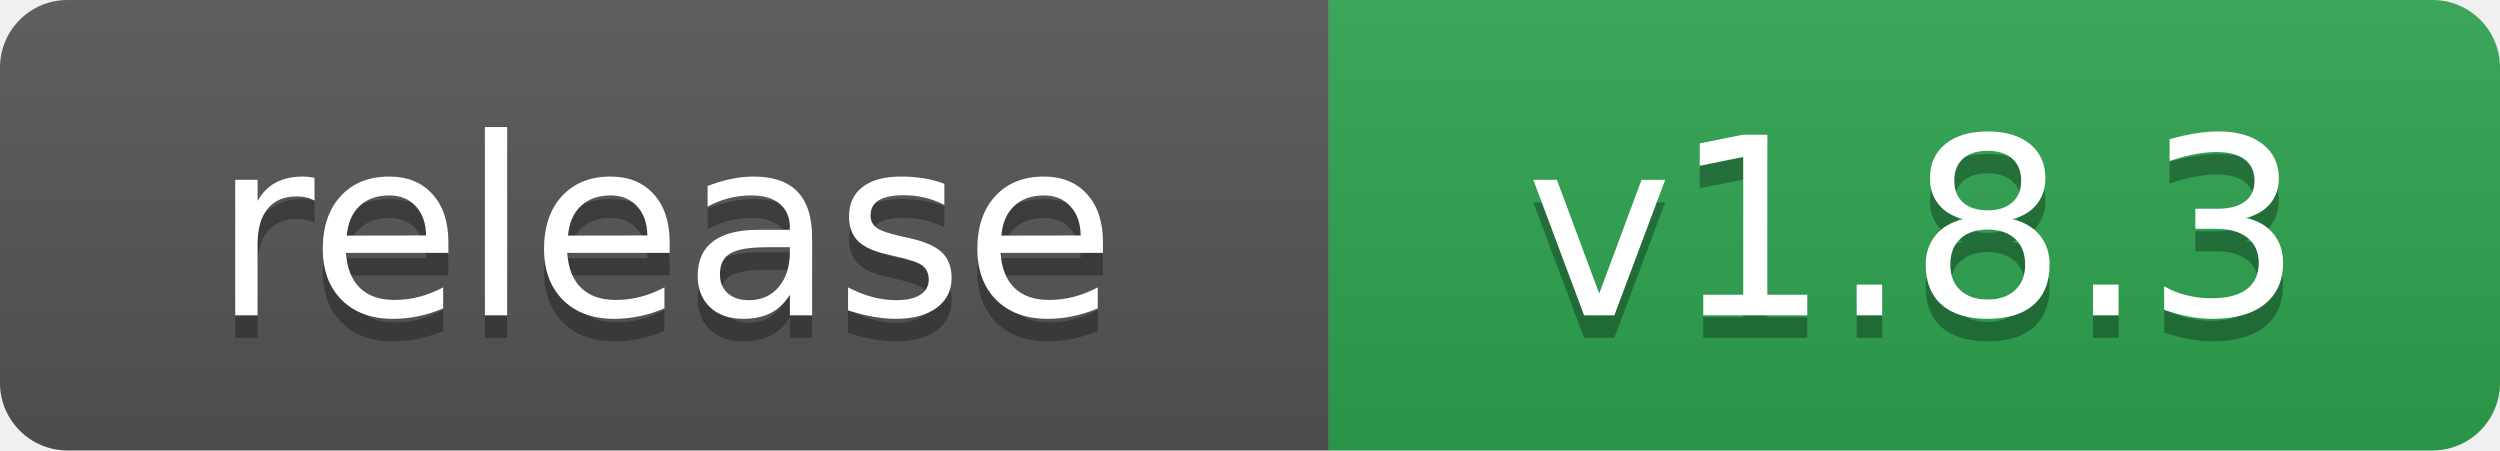
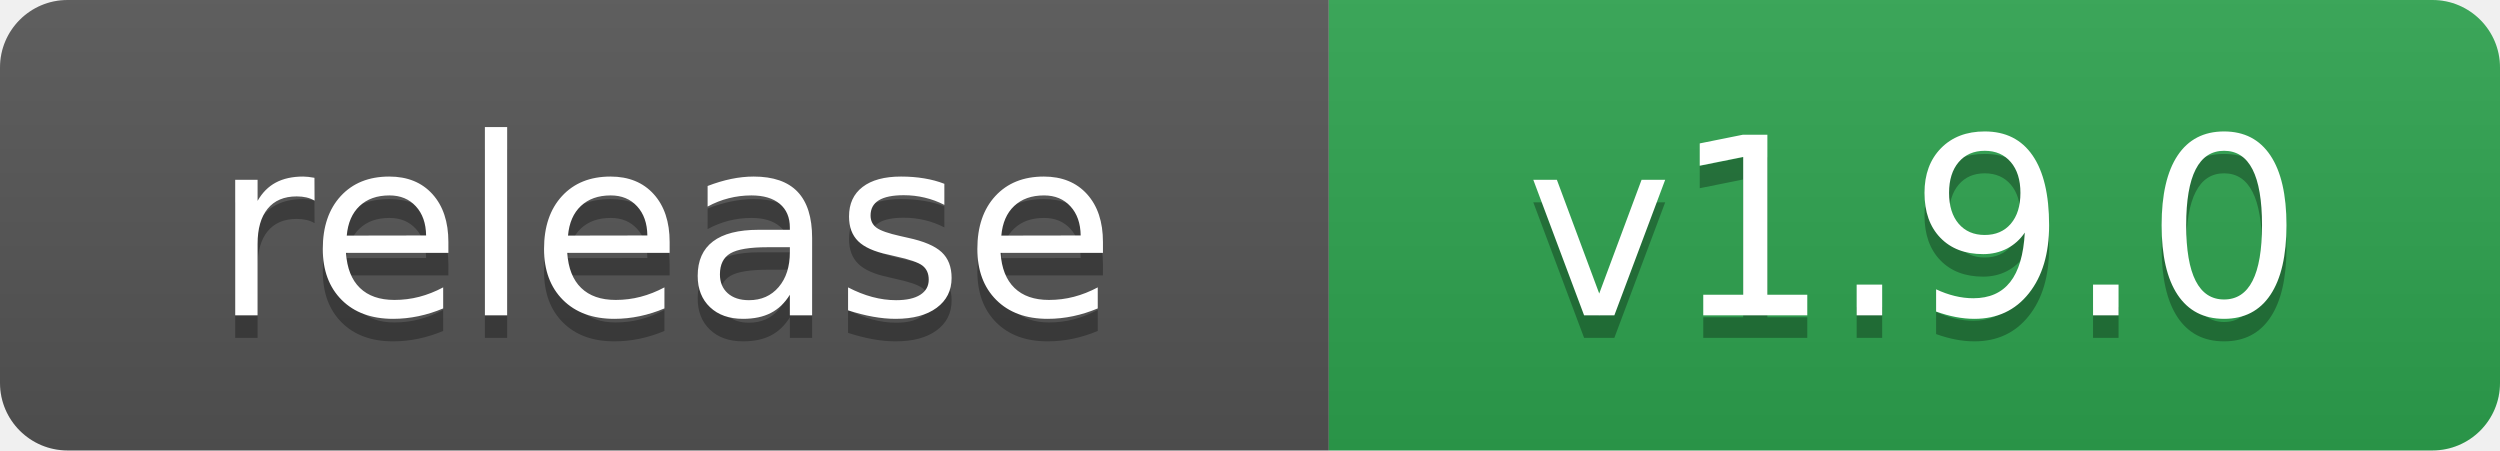
- <svg xmlns="http://www.w3.org/2000/svg" width="111" height="20" role="img" aria-label="release: v1.8.3">
+ <svg xmlns="http://www.w3.org/2000/svg" width="111" height="20" role="img" aria-label="release: v1.9.0">
  <linearGradient id="s" x2="0" y2="100%">
    <stop offset="0" stop-color="#bbb" stop-opacity=".1" />
    <stop offset="1" stop-opacity=".1" />
  </linearGradient>
  <clipPath id="r">
    <rect width="111" height="20" rx="3" fill="#fff" />
  </clipPath>
  <g clip-path="url(#r)">
    <rect width="59" height="20" fill="#555" />
    <rect x="59" width="52" height="20" fill="#2ea44f" />
    <rect width="111" height="20" fill="url(#s)" />
  </g>
  <g fill="#fff" text-anchor="middle" font-family="Verdana,Geneva,DejaVu Sans,sans-serif" text-rendering="geometricPrecision" font-size="110">
    <text aria-hidden="true" x="295" y="150" fill="#010101" fill-opacity=".3" transform="scale(.1)">release</text>
    <text x="295" y="140" transform="scale(.1)">release</text>
-     <text aria-hidden="true" x="850" y="150" fill="#010101" fill-opacity=".3" transform="scale(.1)">v1.8.3</text>
-     <text x="850" y="140" transform="scale(.1)">v1.8.3</text>
+     <text aria-hidden="true" x="850" y="150" fill="#010101" fill-opacity=".3" transform="scale(.1)">v1.9.0</text>
+     <text x="850" y="140" transform="scale(.1)">v1.9.0</text>
  </g>
</svg>
